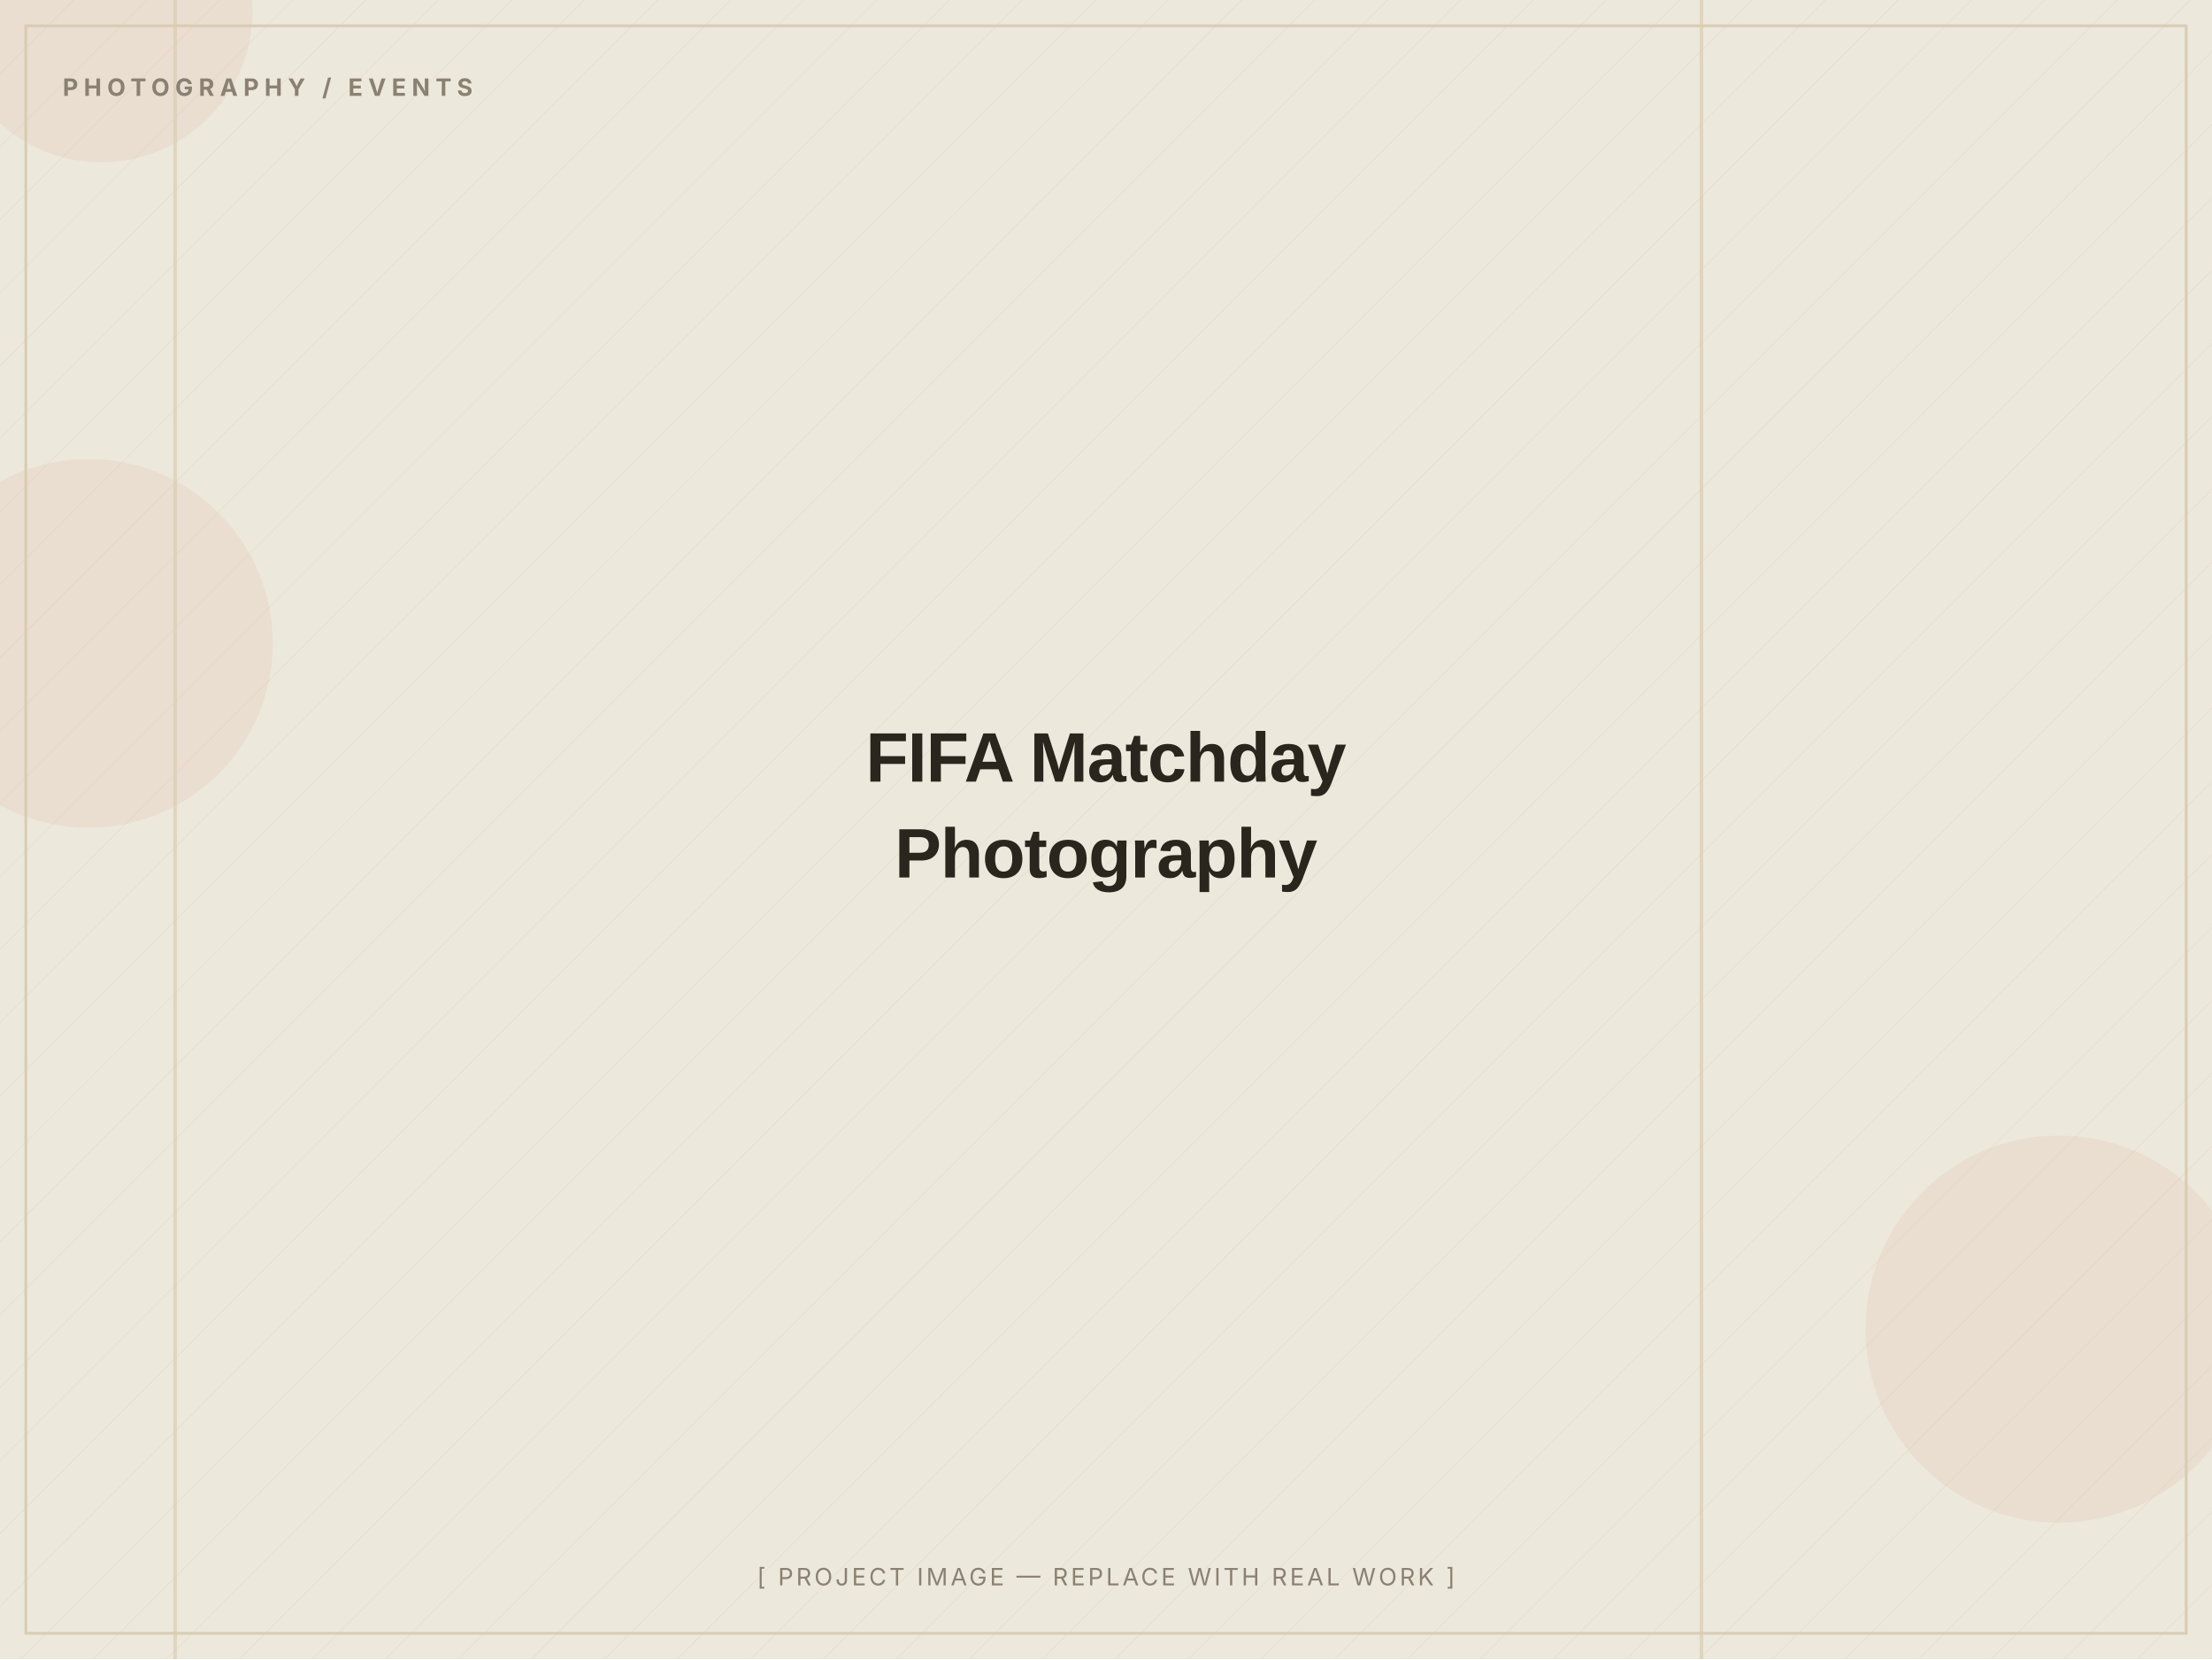
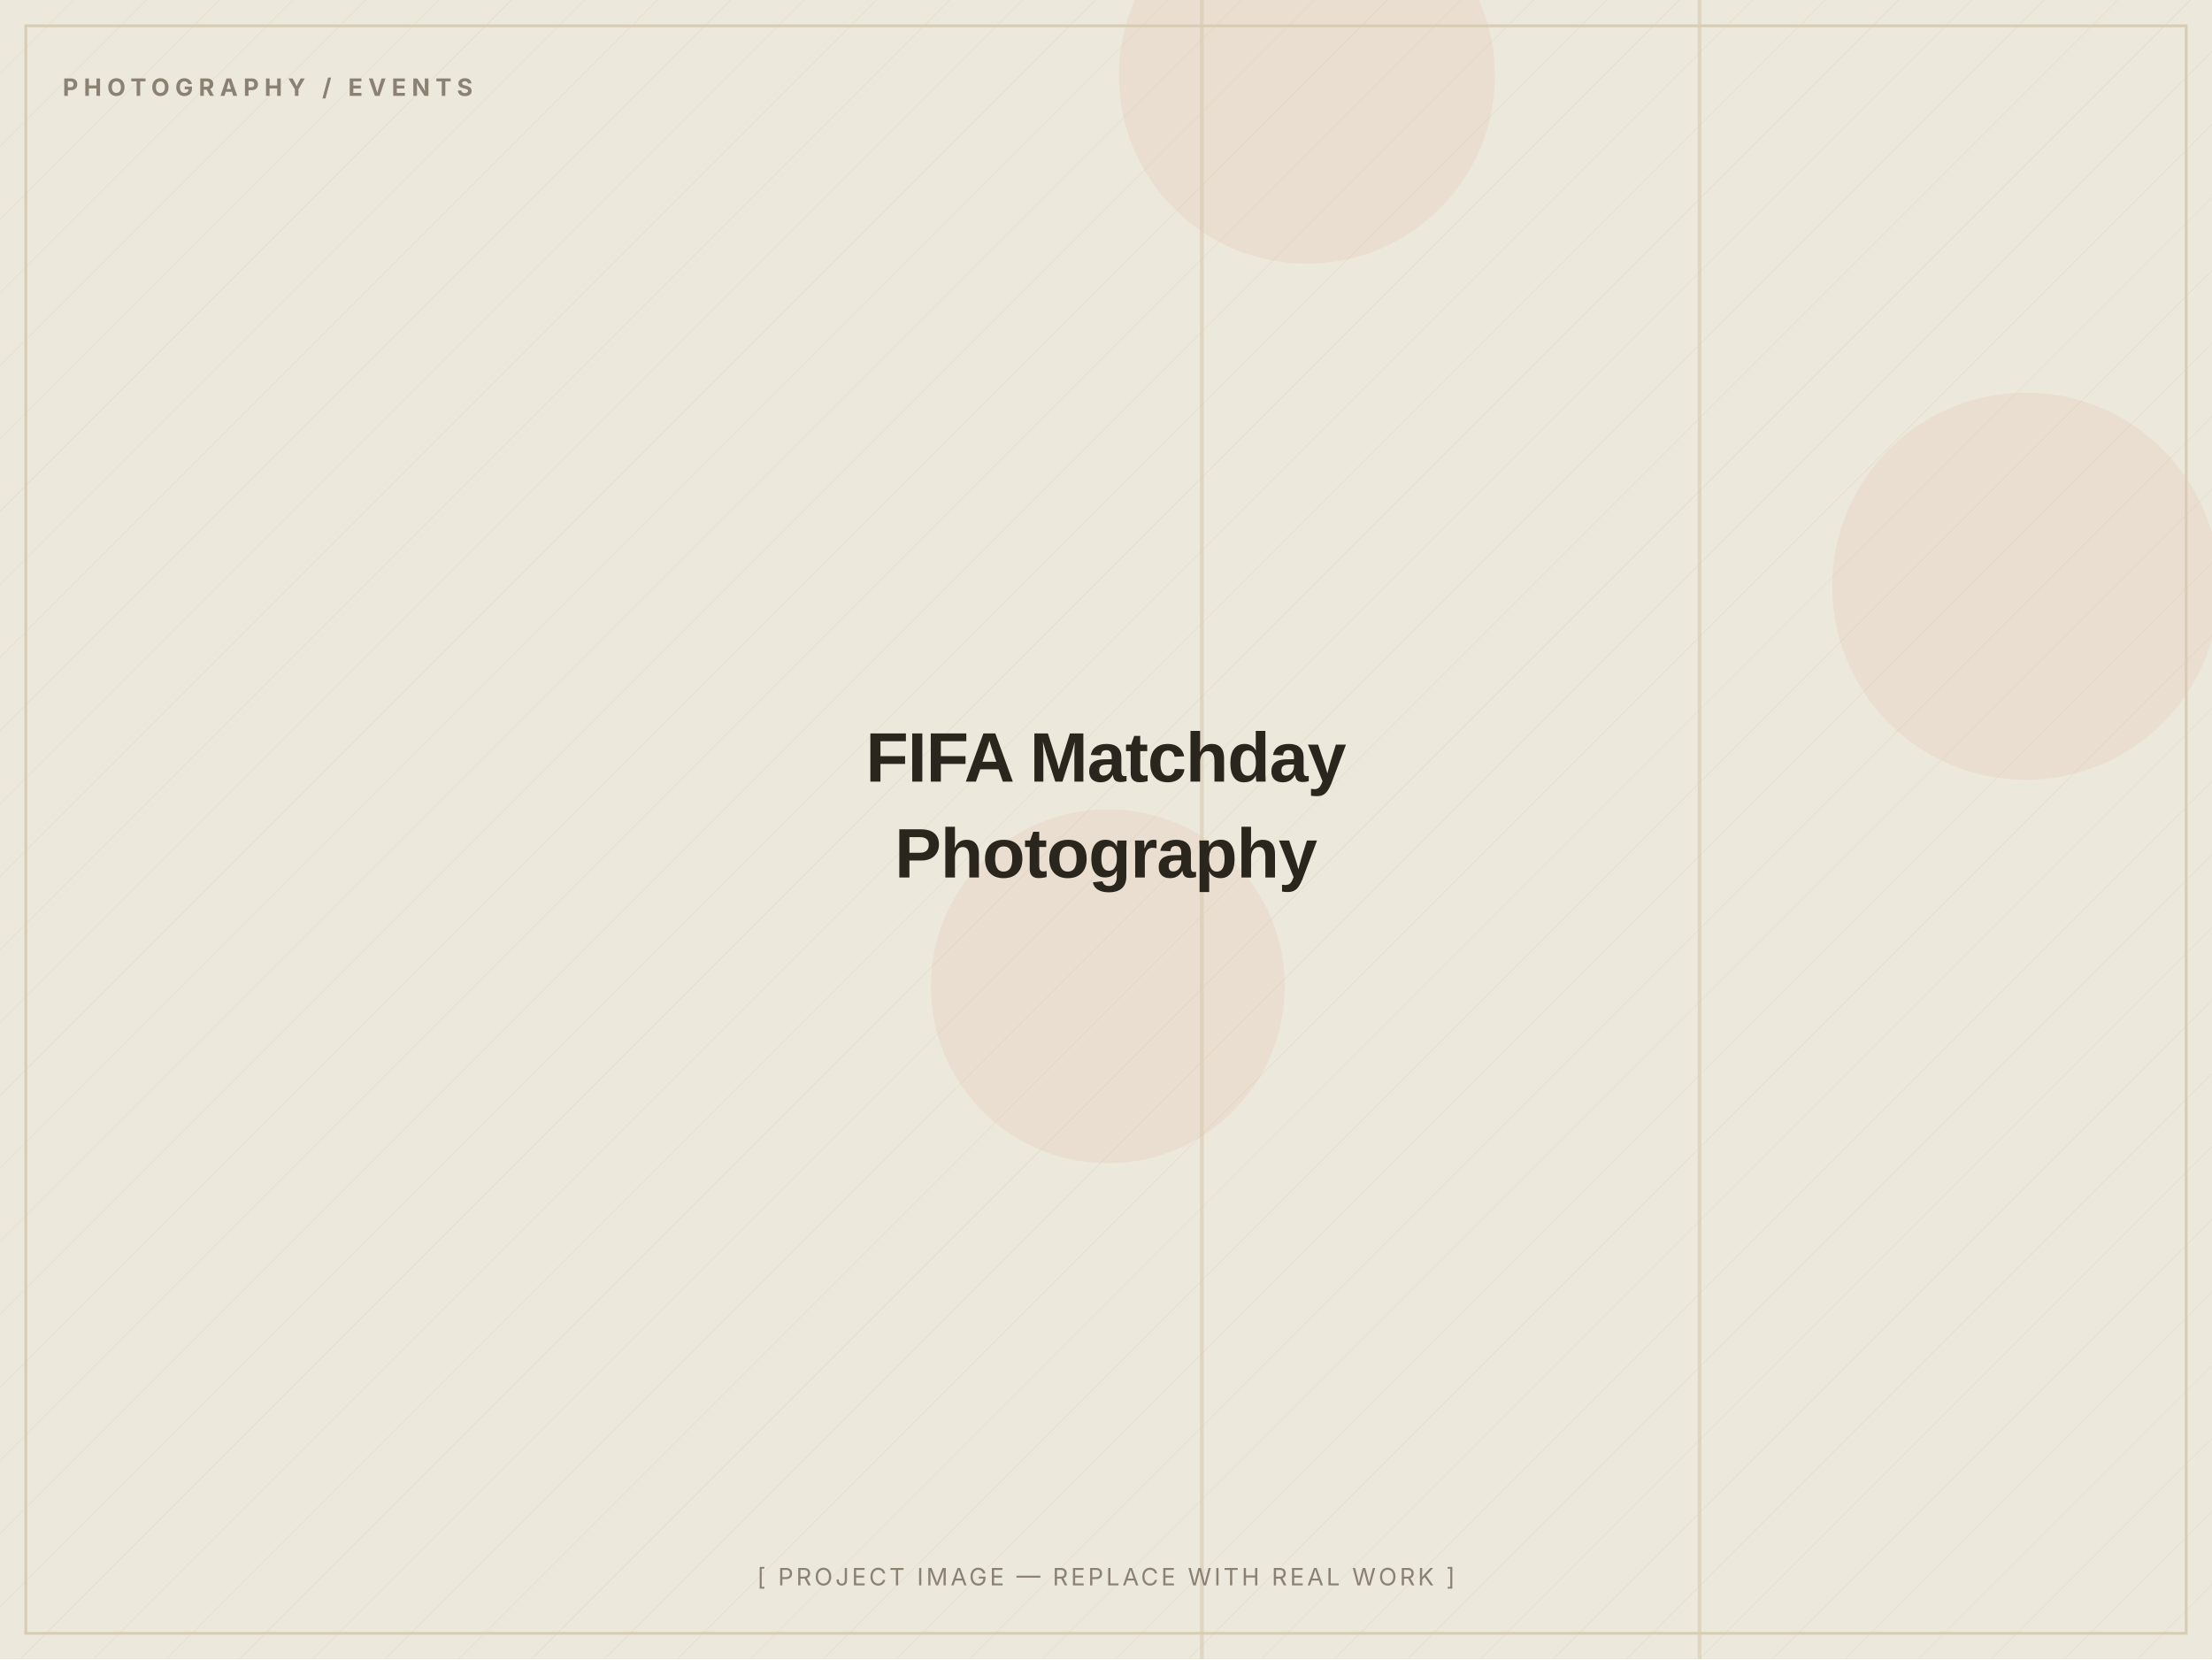
<svg xmlns="http://www.w3.org/2000/svg" width="1200" height="900" viewBox="0 0 1200 900" role="img" aria-label="FIFA Matchday Photography — placeholder image">
  <defs>
    <pattern id="d" width="28" height="28" patternUnits="userSpaceOnUse" patternTransform="rotate(45)">
      <line x1="0" y1="0" x2="0" y2="28" stroke="#D8CDB4" stroke-width="1" opacity="0.5" />
    </pattern>
  </defs>
  <rect width="1200" height="900" fill="#EDE8DC" />
  <rect width="1200" height="900" fill="url(#d)" opacity="0.55" />
-   <circle cx="1117" cy="721" r="105" fill="#C2410C" opacity="0.06" />
-   <circle cx="48" cy="349" r="100" fill="#C2410C" opacity="0.06" />
-   <circle cx="55" cy="6" r="82" fill="#C2410C" opacity="0.06" />
-   <rect x="922" y="0" width="2" height="900" fill="#D8CDB4" opacity="0.7" />
-   <rect x="94" y="0" width="2" height="900" fill="#D8CDB4" opacity="0.7" />
+   <circle cx="1099" cy="318" r="105" fill="#C2410C" opacity="0.06" />
+   <circle cx="601" cy="535" r="96" fill="#C2410C" opacity="0.06" />
+   <circle cx="709" cy="41" r="102" fill="#C2410C" opacity="0.06" />
+   <rect x="921" y="0" width="2" height="900" fill="#D8CDB4" opacity="0.7" />
+   <rect x="651" y="0" width="2" height="900" fill="#D8CDB4" opacity="0.7" />
  <rect x="14" y="14" width="1172" height="872" fill="none" stroke="#D8CDB4" stroke-width="1.5" />
  <text x="34" y="52" font-family="Inter, Arial, sans-serif" font-weight="700" font-size="13" letter-spacing="3" fill="#8A8172">PHOTOGRAPHY / EVENTS</text>
  <text x="600.0" y="424.0" text-anchor="middle" font-family="Archivo, Arial, sans-serif" font-weight="800" font-size="38" letter-spacing="-0.5" fill="#2A251D">FIFA Matchday</text>
  <text x="600.0" y="476.0" text-anchor="middle" font-family="Archivo, Arial, sans-serif" font-weight="800" font-size="38" letter-spacing="-0.5" fill="#2A251D">Photography</text>
  <text x="600.0" y="860" text-anchor="middle" font-family="Inter, Arial, sans-serif" font-size="13" letter-spacing="1.5" fill="#8A8172">[ PROJECT IMAGE — REPLACE WITH REAL WORK ]</text>
</svg>
